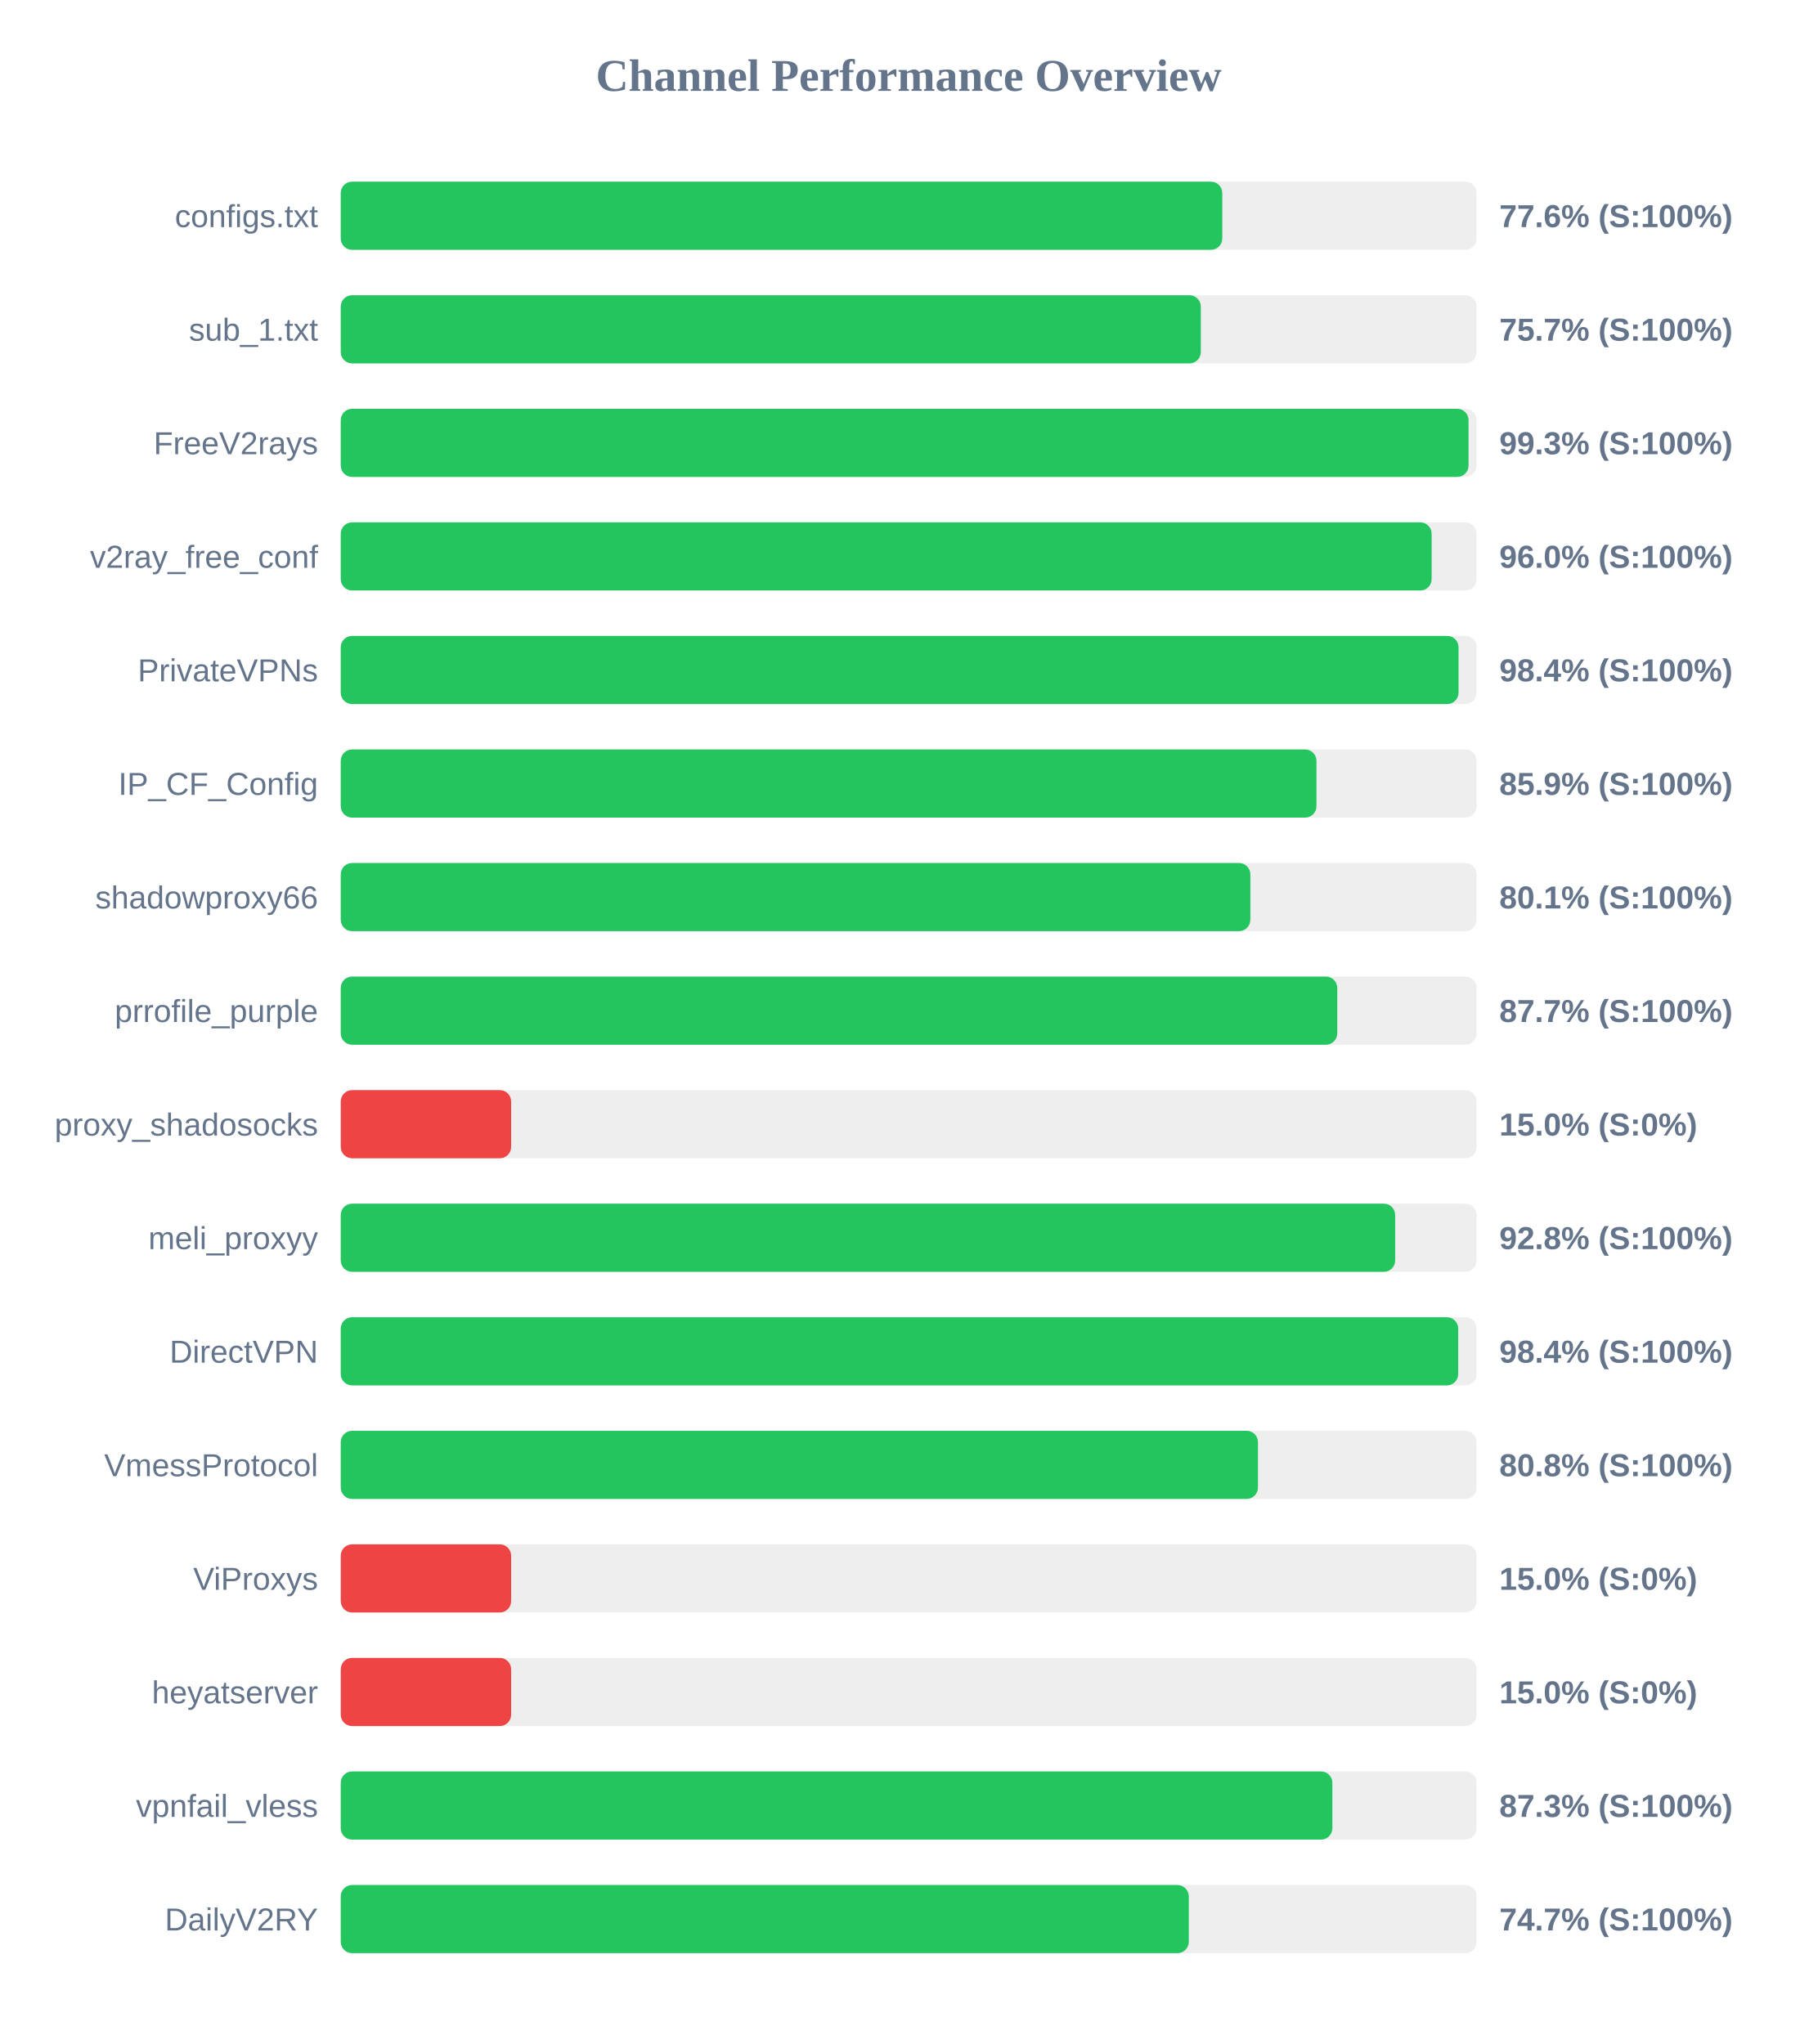
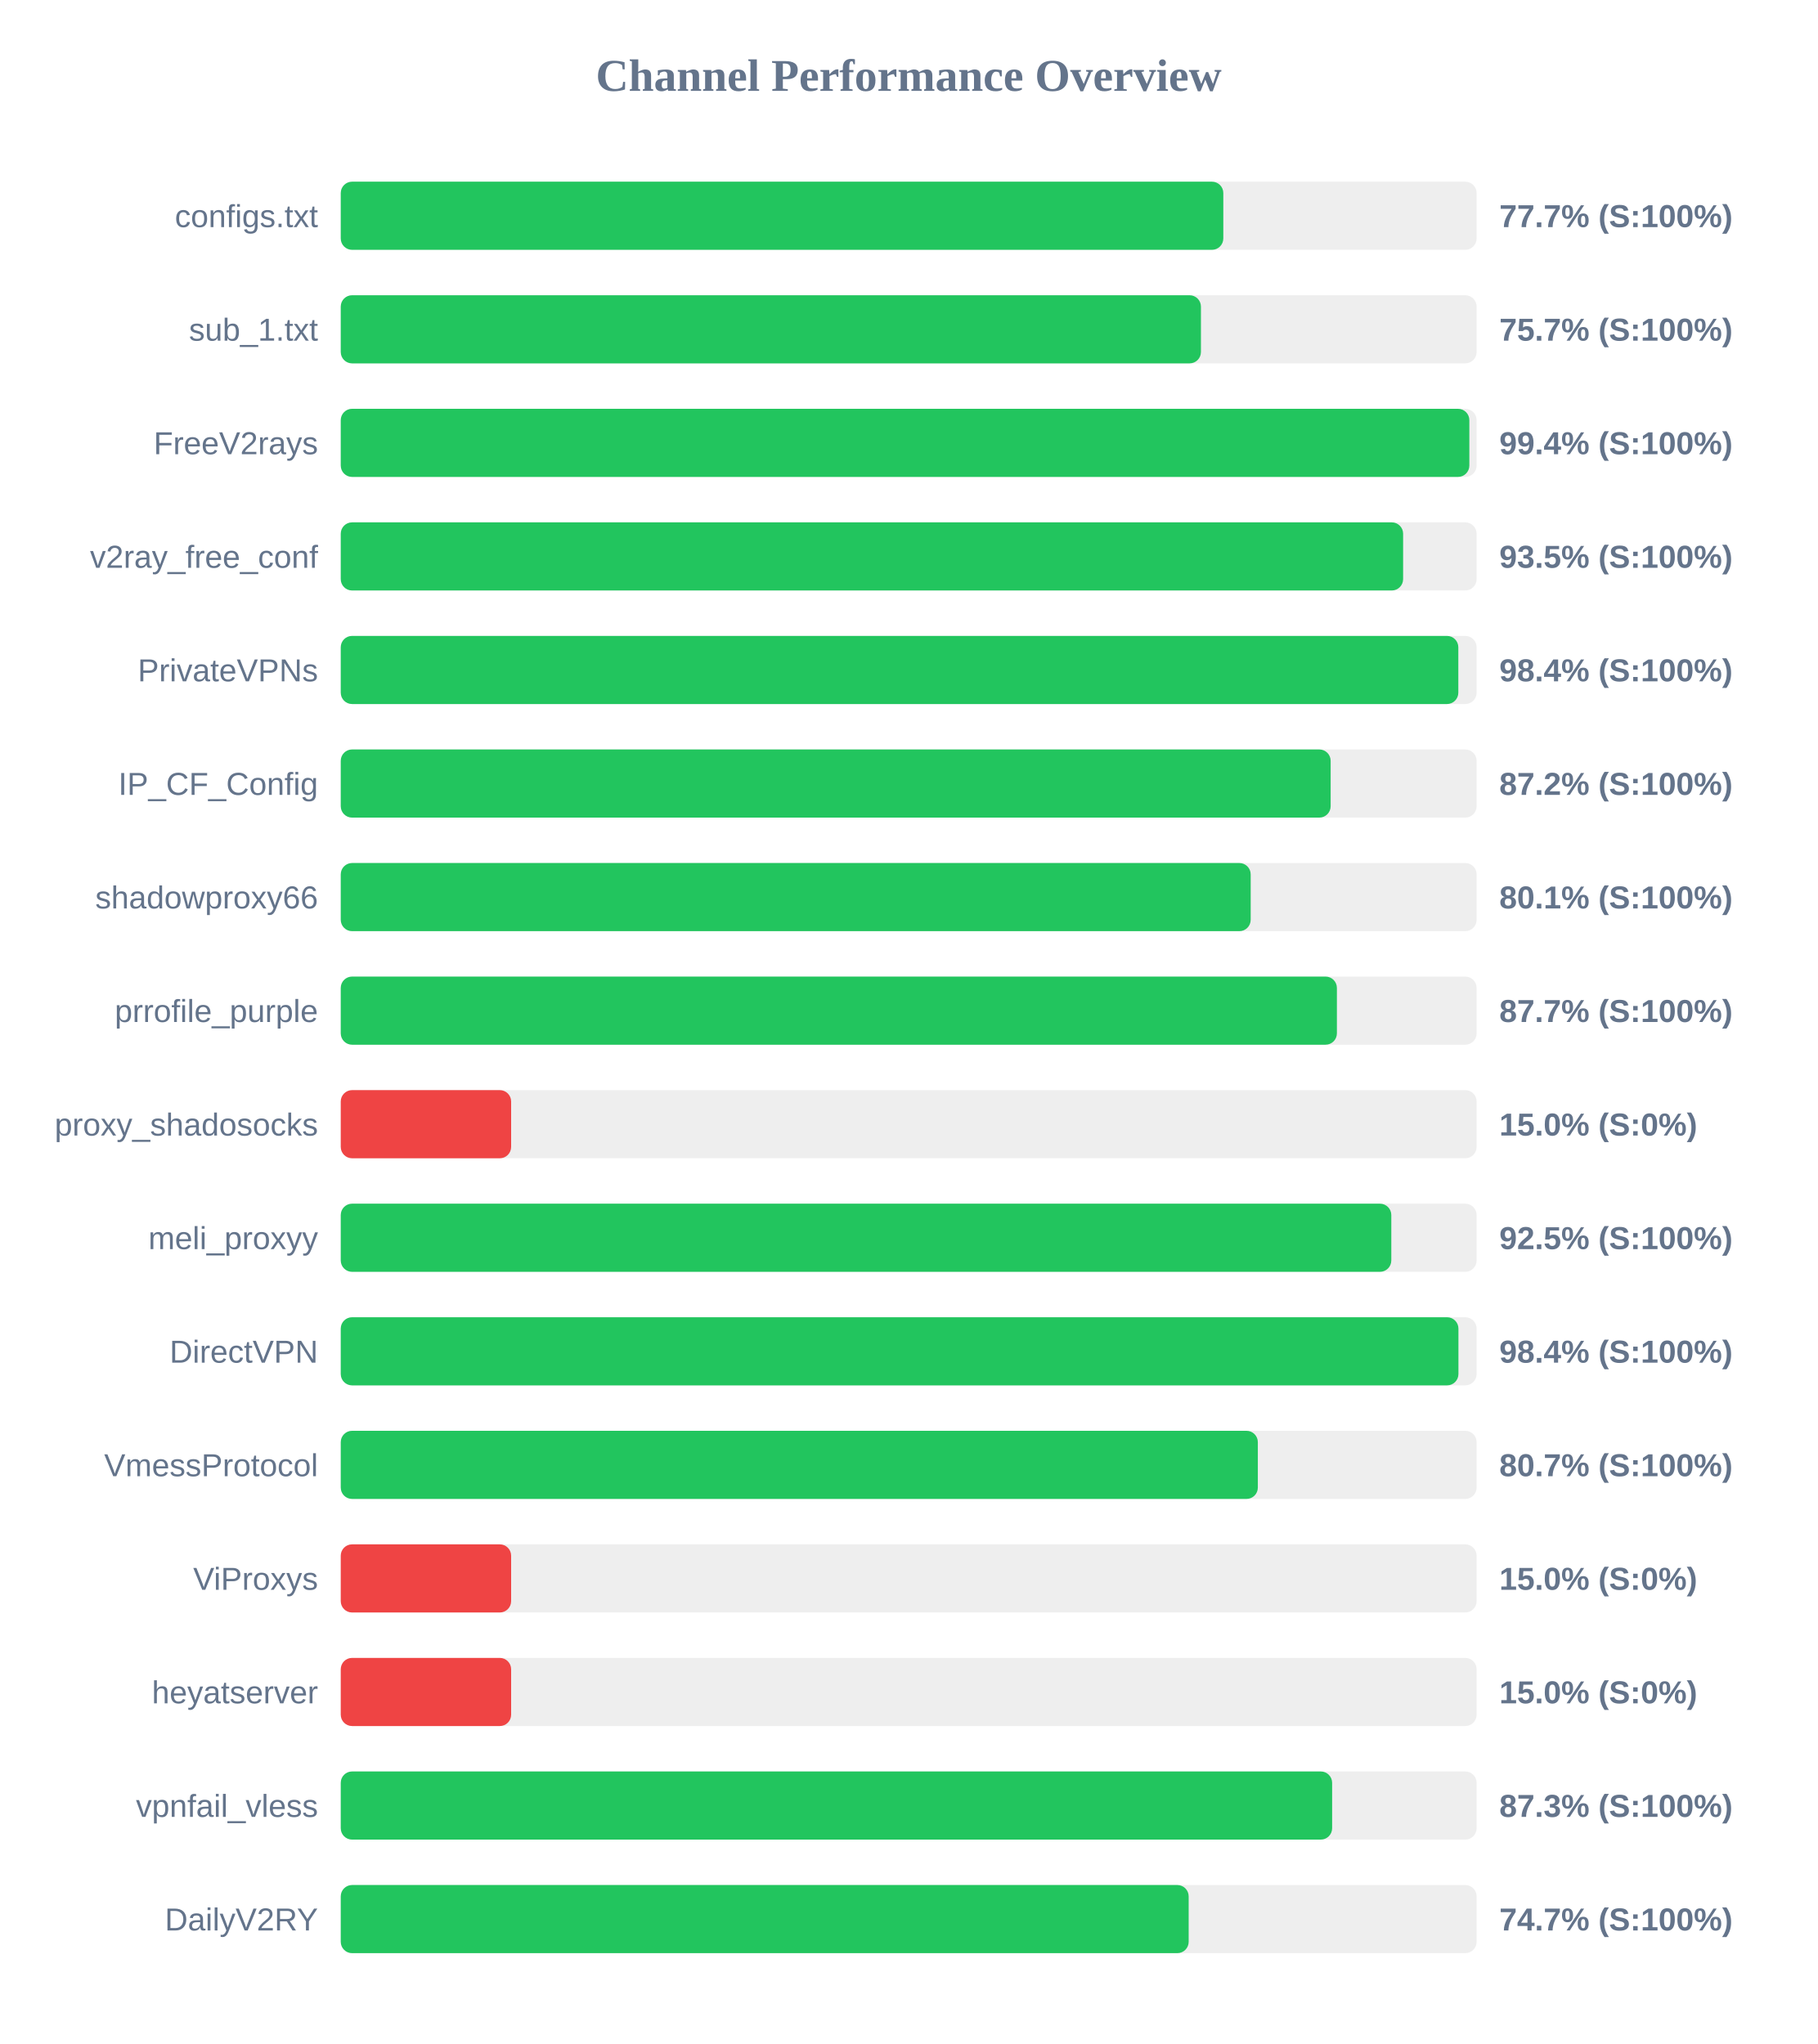
<svg xmlns="http://www.w3.org/2000/svg" width="800" height="900" version="1.1">
  <style>
        .row { font: 14px Arial; fill: #64748b; }
        .score { font: bold 14px Arial; fill: #64748b; }
    </style>
  <text x="400" y="40" text-anchor="middle" font-size="20px" font-weight="bold" fill="#64748b">Channel Performance Overview</text>
  <rect x="150" y="80" width="500" height="30" fill="#eee" rx="5" />
-   <rect x="150" y="80" width="388.05" height="30" fill="#22c55e" rx="5" />
+   <rect x="150" y="80" width="388.5" height="30" fill="#22c55e" rx="5" />
  <text x="140" y="100" text-anchor="end" class="row">configs.txt</text>
-   <text x="660" y="100" text-anchor="start" class="score">77.6% (S:100%)</text>
+   <text x="660" y="100" text-anchor="start" class="score">77.7% (S:100%)</text>
  <rect x="150" y="130" width="500" height="30" fill="#eee" rx="5" />
-   <rect x="150" y="130" width="378.6" height="30" fill="#22c55e" rx="5" />
+   <rect x="150" y="130" width="378.65" height="30" fill="#22c55e" rx="5" />
  <text x="140" y="150" text-anchor="end" class="row">sub_1.txt</text>
  <text x="660" y="150" text-anchor="start" class="score">75.7% (S:100%)</text>
  <rect x="150" y="180" width="500" height="30" fill="#eee" rx="5" />
-   <rect x="150" y="180" width="496.45" height="30" fill="#22c55e" rx="5" />
+   <rect x="150" y="180" width="496.8" height="30" fill="#22c55e" rx="5" />
  <text x="140" y="200" text-anchor="end" class="row">FreeV2rays</text>
-   <text x="660" y="200" text-anchor="start" class="score">99.3% (S:100%)</text>
+   <text x="660" y="200" text-anchor="start" class="score">99.4% (S:100%)</text>
  <rect x="150" y="230" width="500" height="30" fill="#eee" rx="5" />
-   <rect x="150" y="230" width="480.2" height="30" fill="#22c55e" rx="5" />
+   <rect x="150" y="230" width="467.65" height="30" fill="#22c55e" rx="5" />
  <text x="140" y="250" text-anchor="end" class="row">v2ray_free_conf</text>
-   <text x="660" y="250" text-anchor="start" class="score">96.0% (S:100%)</text>
+   <text x="660" y="250" text-anchor="start" class="score">93.5% (S:100%)</text>
  <rect x="150" y="280" width="500" height="30" fill="#eee" rx="5" />
-   <rect x="150" y="280" width="492.05" height="30" fill="#22c55e" rx="5" />
+   <rect x="150" y="280" width="491.95" height="30" fill="#22c55e" rx="5" />
  <text x="140" y="300" text-anchor="end" class="row">PrivateVPNs</text>
  <text x="660" y="300" text-anchor="start" class="score">98.4% (S:100%)</text>
  <rect x="150" y="330" width="500" height="30" fill="#eee" rx="5" />
-   <rect x="150" y="330" width="429.5" height="30" fill="#22c55e" rx="5" />
+   <rect x="150" y="330" width="435.75" height="30" fill="#22c55e" rx="5" />
  <text x="140" y="350" text-anchor="end" class="row">IP_CF_Config</text>
-   <text x="660" y="350" text-anchor="start" class="score">85.9% (S:100%)</text>
+   <text x="660" y="350" text-anchor="start" class="score">87.2% (S:100%)</text>
  <rect x="150" y="380" width="500" height="30" fill="#eee" rx="5" />
-   <rect x="150" y="380" width="400.4" height="30" fill="#22c55e" rx="5" />
+   <rect x="150" y="380" width="400.55" height="30" fill="#22c55e" rx="5" />
  <text x="140" y="400" text-anchor="end" class="row">shadowproxy66</text>
  <text x="660" y="400" text-anchor="start" class="score">80.1% (S:100%)</text>
  <rect x="150" y="430" width="500" height="30" fill="#eee" rx="5" />
-   <rect x="150" y="430" width="438.65" height="30" fill="#22c55e" rx="5" />
+   <rect x="150" y="430" width="438.5" height="30" fill="#22c55e" rx="5" />
  <text x="140" y="450" text-anchor="end" class="row">prrofile_purple</text>
  <text x="660" y="450" text-anchor="start" class="score">87.7% (S:100%)</text>
  <rect x="150" y="480" width="500" height="30" fill="#eee" rx="5" />
  <rect x="150" y="480" width="75.0" height="30" fill="#ef4444" rx="5" />
  <text x="140" y="500" text-anchor="end" class="row">proxy_shadosocks</text>
  <text x="660" y="500" text-anchor="start" class="score">15.0% (S:0%)</text>
  <rect x="150" y="530" width="500" height="30" fill="#eee" rx="5" />
-   <rect x="150" y="530" width="464.15" height="30" fill="#22c55e" rx="5" />
+   <rect x="150" y="530" width="462.45" height="30" fill="#22c55e" rx="5" />
  <text x="140" y="550" text-anchor="end" class="row">meli_proxyy</text>
-   <text x="660" y="550" text-anchor="start" class="score">92.8% (S:100%)</text>
+   <text x="660" y="550" text-anchor="start" class="score">92.5% (S:100%)</text>
  <rect x="150" y="580" width="500" height="30" fill="#eee" rx="5" />
-   <rect x="150" y="580" width="491.9" height="30" fill="#22c55e" rx="5" />
+   <rect x="150" y="580" width="492.0" height="30" fill="#22c55e" rx="5" />
  <text x="140" y="600" text-anchor="end" class="row">DirectVPN</text>
  <text x="660" y="600" text-anchor="start" class="score">98.4% (S:100%)</text>
  <rect x="150" y="630" width="500" height="30" fill="#eee" rx="5" />
-   <rect x="150" y="630" width="403.75" height="30" fill="#22c55e" rx="5" />
+   <rect x="150" y="630" width="403.7" height="30" fill="#22c55e" rx="5" />
  <text x="140" y="650" text-anchor="end" class="row">VmessProtocol</text>
-   <text x="660" y="650" text-anchor="start" class="score">80.8% (S:100%)</text>
+   <text x="660" y="650" text-anchor="start" class="score">80.7% (S:100%)</text>
  <rect x="150" y="680" width="500" height="30" fill="#eee" rx="5" />
  <rect x="150" y="680" width="75.0" height="30" fill="#ef4444" rx="5" />
  <text x="140" y="700" text-anchor="end" class="row">ViProxys</text>
  <text x="660" y="700" text-anchor="start" class="score">15.0% (S:0%)</text>
  <rect x="150" y="730" width="500" height="30" fill="#eee" rx="5" />
  <rect x="150" y="730" width="75.0" height="30" fill="#ef4444" rx="5" />
  <text x="140" y="750" text-anchor="end" class="row">heyatserver</text>
  <text x="660" y="750" text-anchor="start" class="score">15.0% (S:0%)</text>
  <rect x="150" y="780" width="500" height="30" fill="#eee" rx="5" />
-   <rect x="150" y="780" width="436.5" height="30" fill="#22c55e" rx="5" />
+   <rect x="150" y="780" width="436.4" height="30" fill="#22c55e" rx="5" />
  <text x="140" y="800" text-anchor="end" class="row">vpnfail_vless</text>
  <text x="660" y="800" text-anchor="start" class="score">87.3% (S:100%)</text>
  <rect x="150" y="830" width="500" height="30" fill="#eee" rx="5" />
-   <rect x="150" y="830" width="373.3" height="30" fill="#22c55e" rx="5" />
+   <rect x="150" y="830" width="373.25" height="30" fill="#22c55e" rx="5" />
  <text x="140" y="850" text-anchor="end" class="row">DailyV2RY</text>
  <text x="660" y="850" text-anchor="start" class="score">74.7% (S:100%)</text>
</svg>
